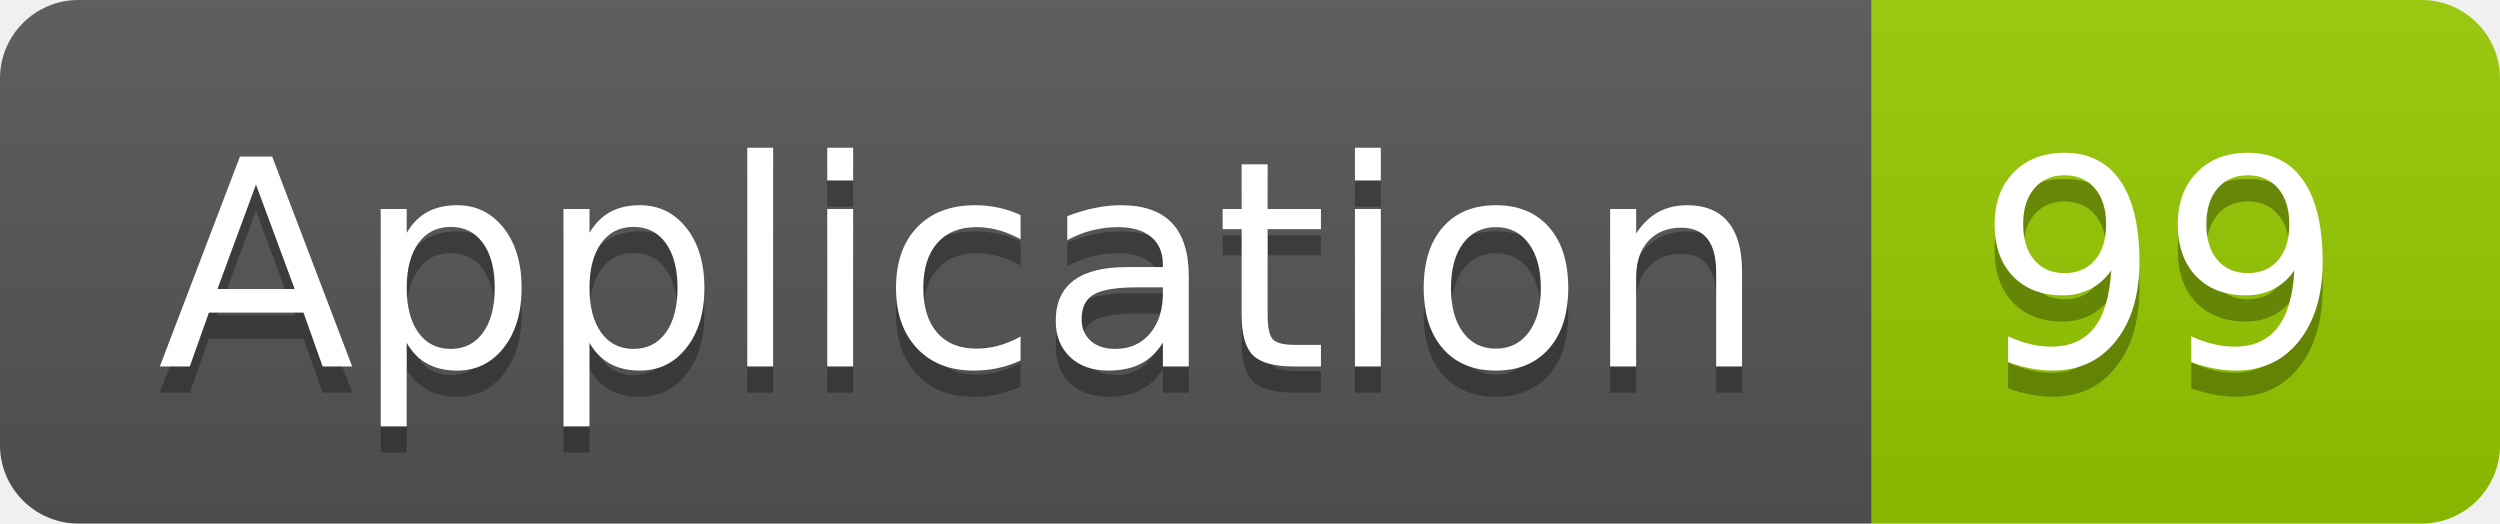
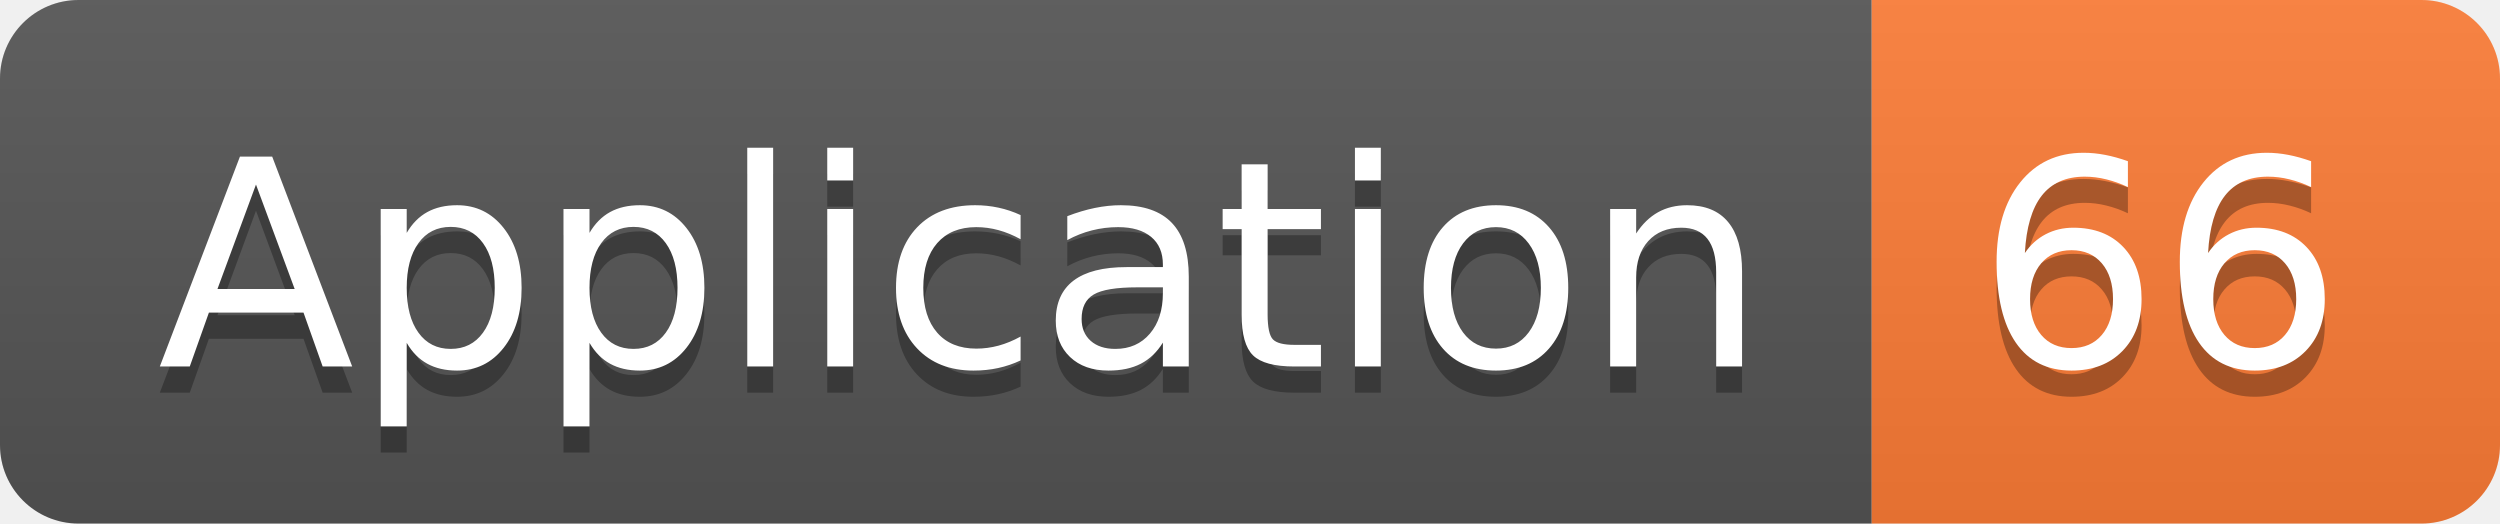
<svg xmlns="http://www.w3.org/2000/svg" width="95.5" height="20">
  <linearGradient id="smooth" x2="0" y2="100%">
    <stop offset="0" stop-color="#bbb" stop-opacity=".1" />
    <stop offset="1" stop-opacity=".1" />
  </linearGradient>
  <clipPath id="round">
    <rect width="95.5" height="20" rx="3" fill="#fff" />
  </clipPath>
  <g clip-path="url(#round)">
    <rect width="71.5" height="20" fill="#555" />
-     <rect x="71.5" width="24.0" height="20" fill="#97CA00" />
+     <rect x="71.5" width="24.0" height="20" fill="#fe7d37" />
    <rect width="95.5" height="20" fill="url(#smooth)" />
  </g>
  <g fill="#fff" text-anchor="middle" font-family="DejaVu Sans,Verdana,Geneva,sans-serif" font-size="110">
    <text x="367.5" y="150" fill="#010101" fill-opacity=".3" transform="scale(0.1)" textLength="615.0" lengthAdjust="spacing">Application</text>
    <text x="367.5" y="140" transform="scale(0.1)" textLength="615.0" lengthAdjust="spacing">Application</text>
-     <text x="825.0" y="150" fill="#010101" fill-opacity=".3" transform="scale(0.1)" textLength="140.0" lengthAdjust="spacing">99</text>
-     <text x="825.0" y="140" transform="scale(0.1)" textLength="140.0" lengthAdjust="spacing">99</text>
+     <text x="825.0" y="150" fill="#010101" fill-opacity=".3" transform="scale(0.1)" textLength="140.0" lengthAdjust="spacing">66</text>
+     <text x="825.0" y="140" transform="scale(0.1)" textLength="140.0" lengthAdjust="spacing">66</text>
  </g>
</svg>
